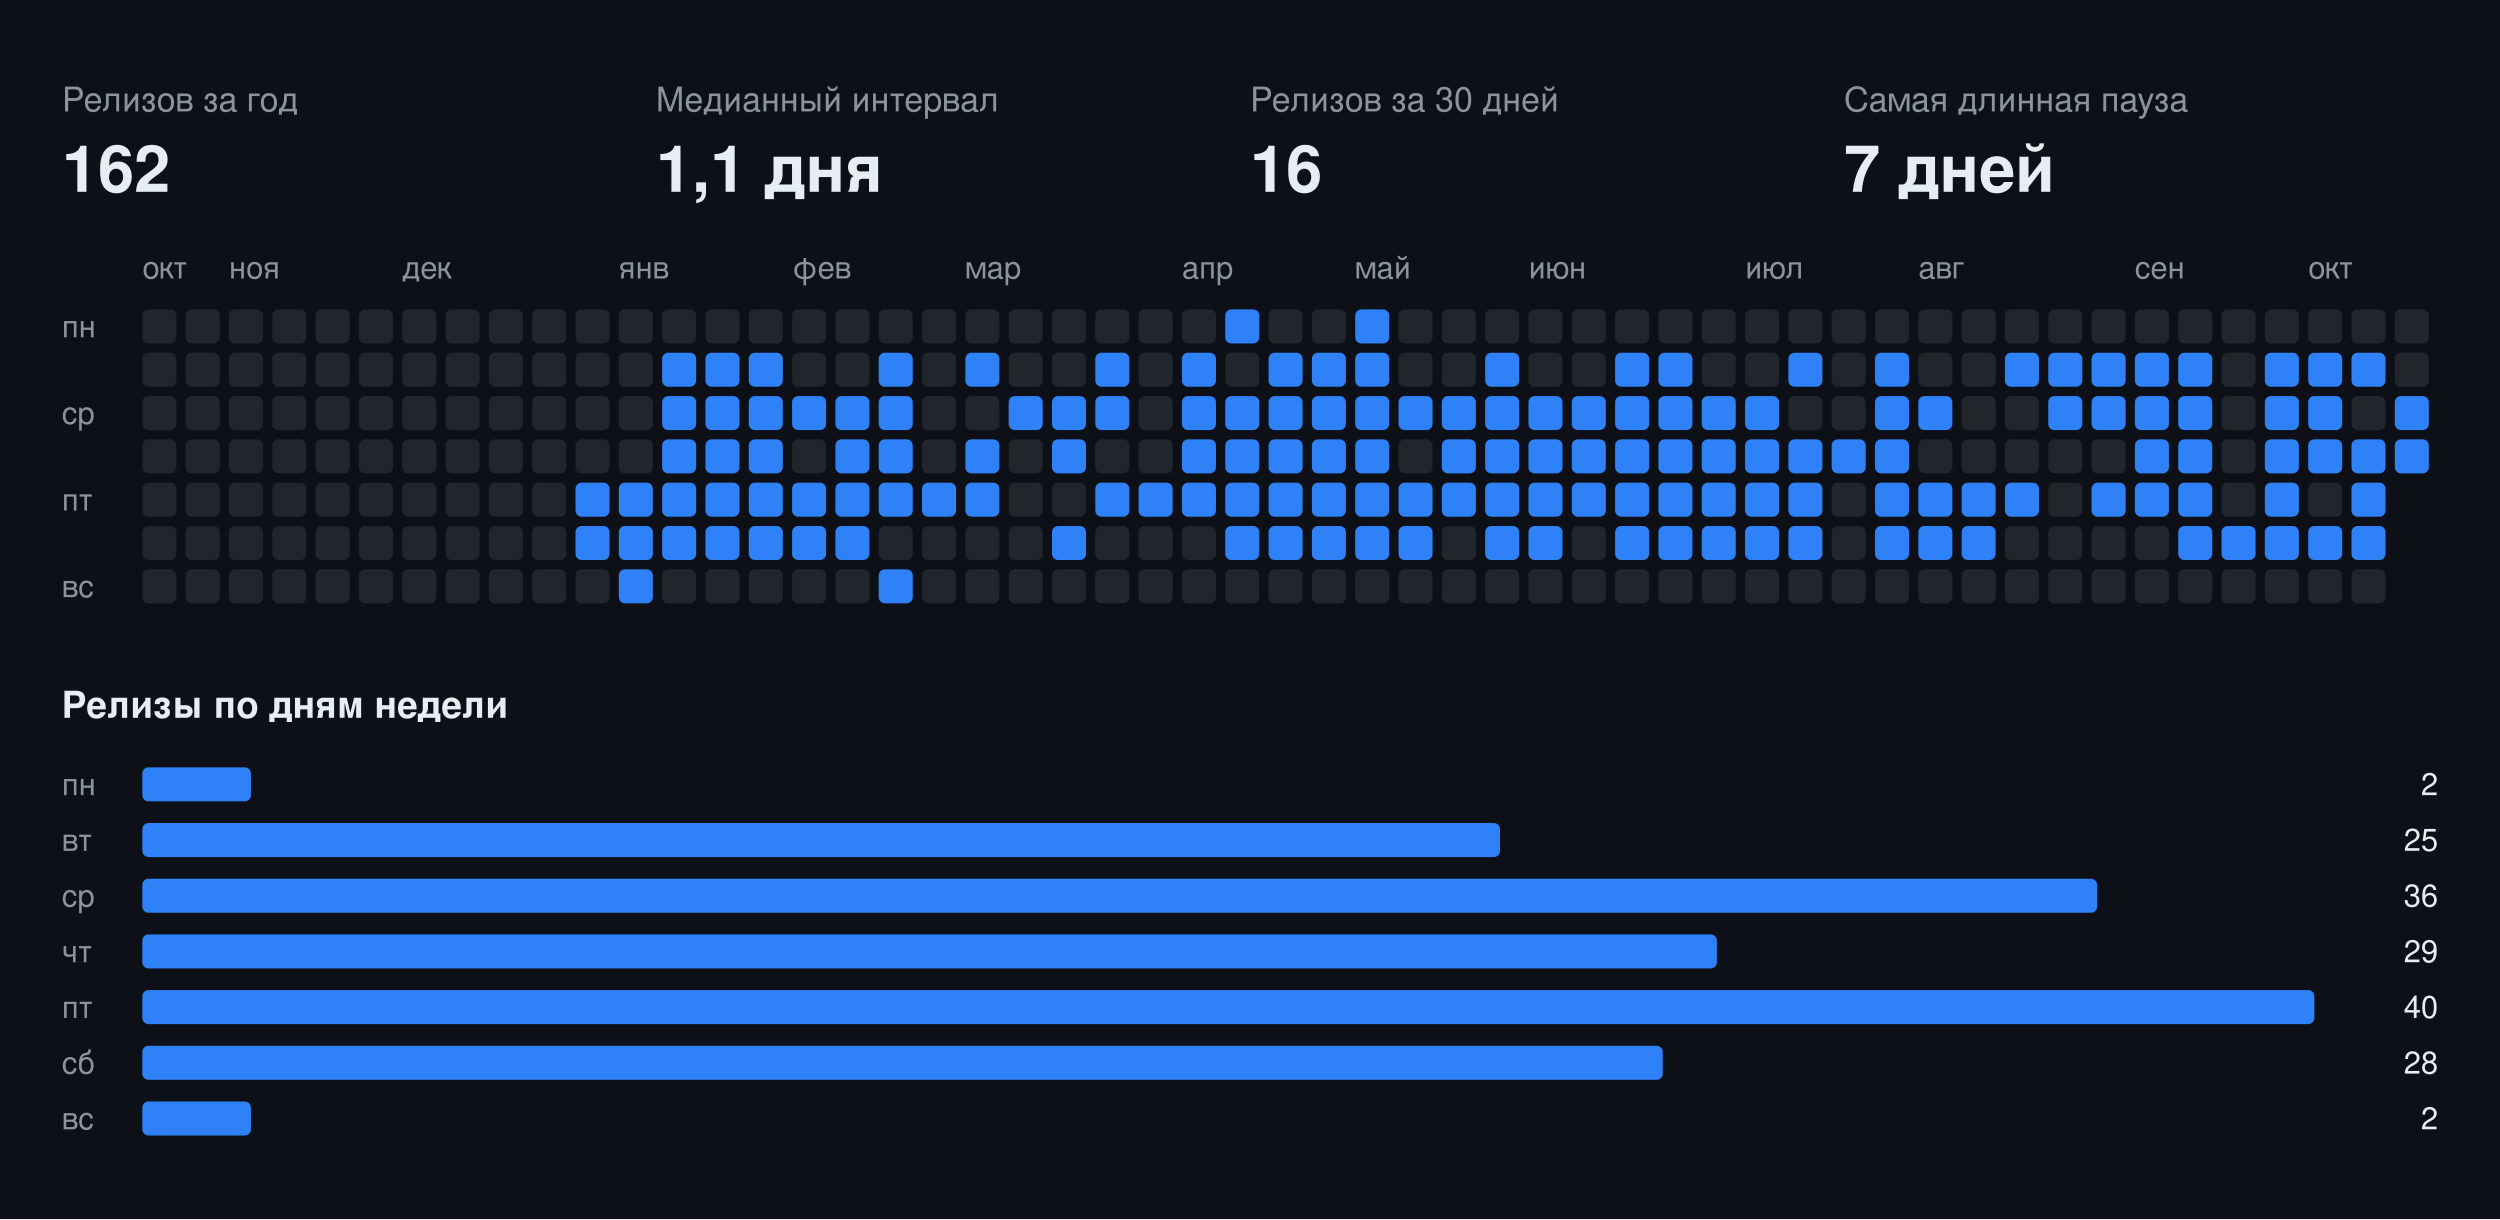
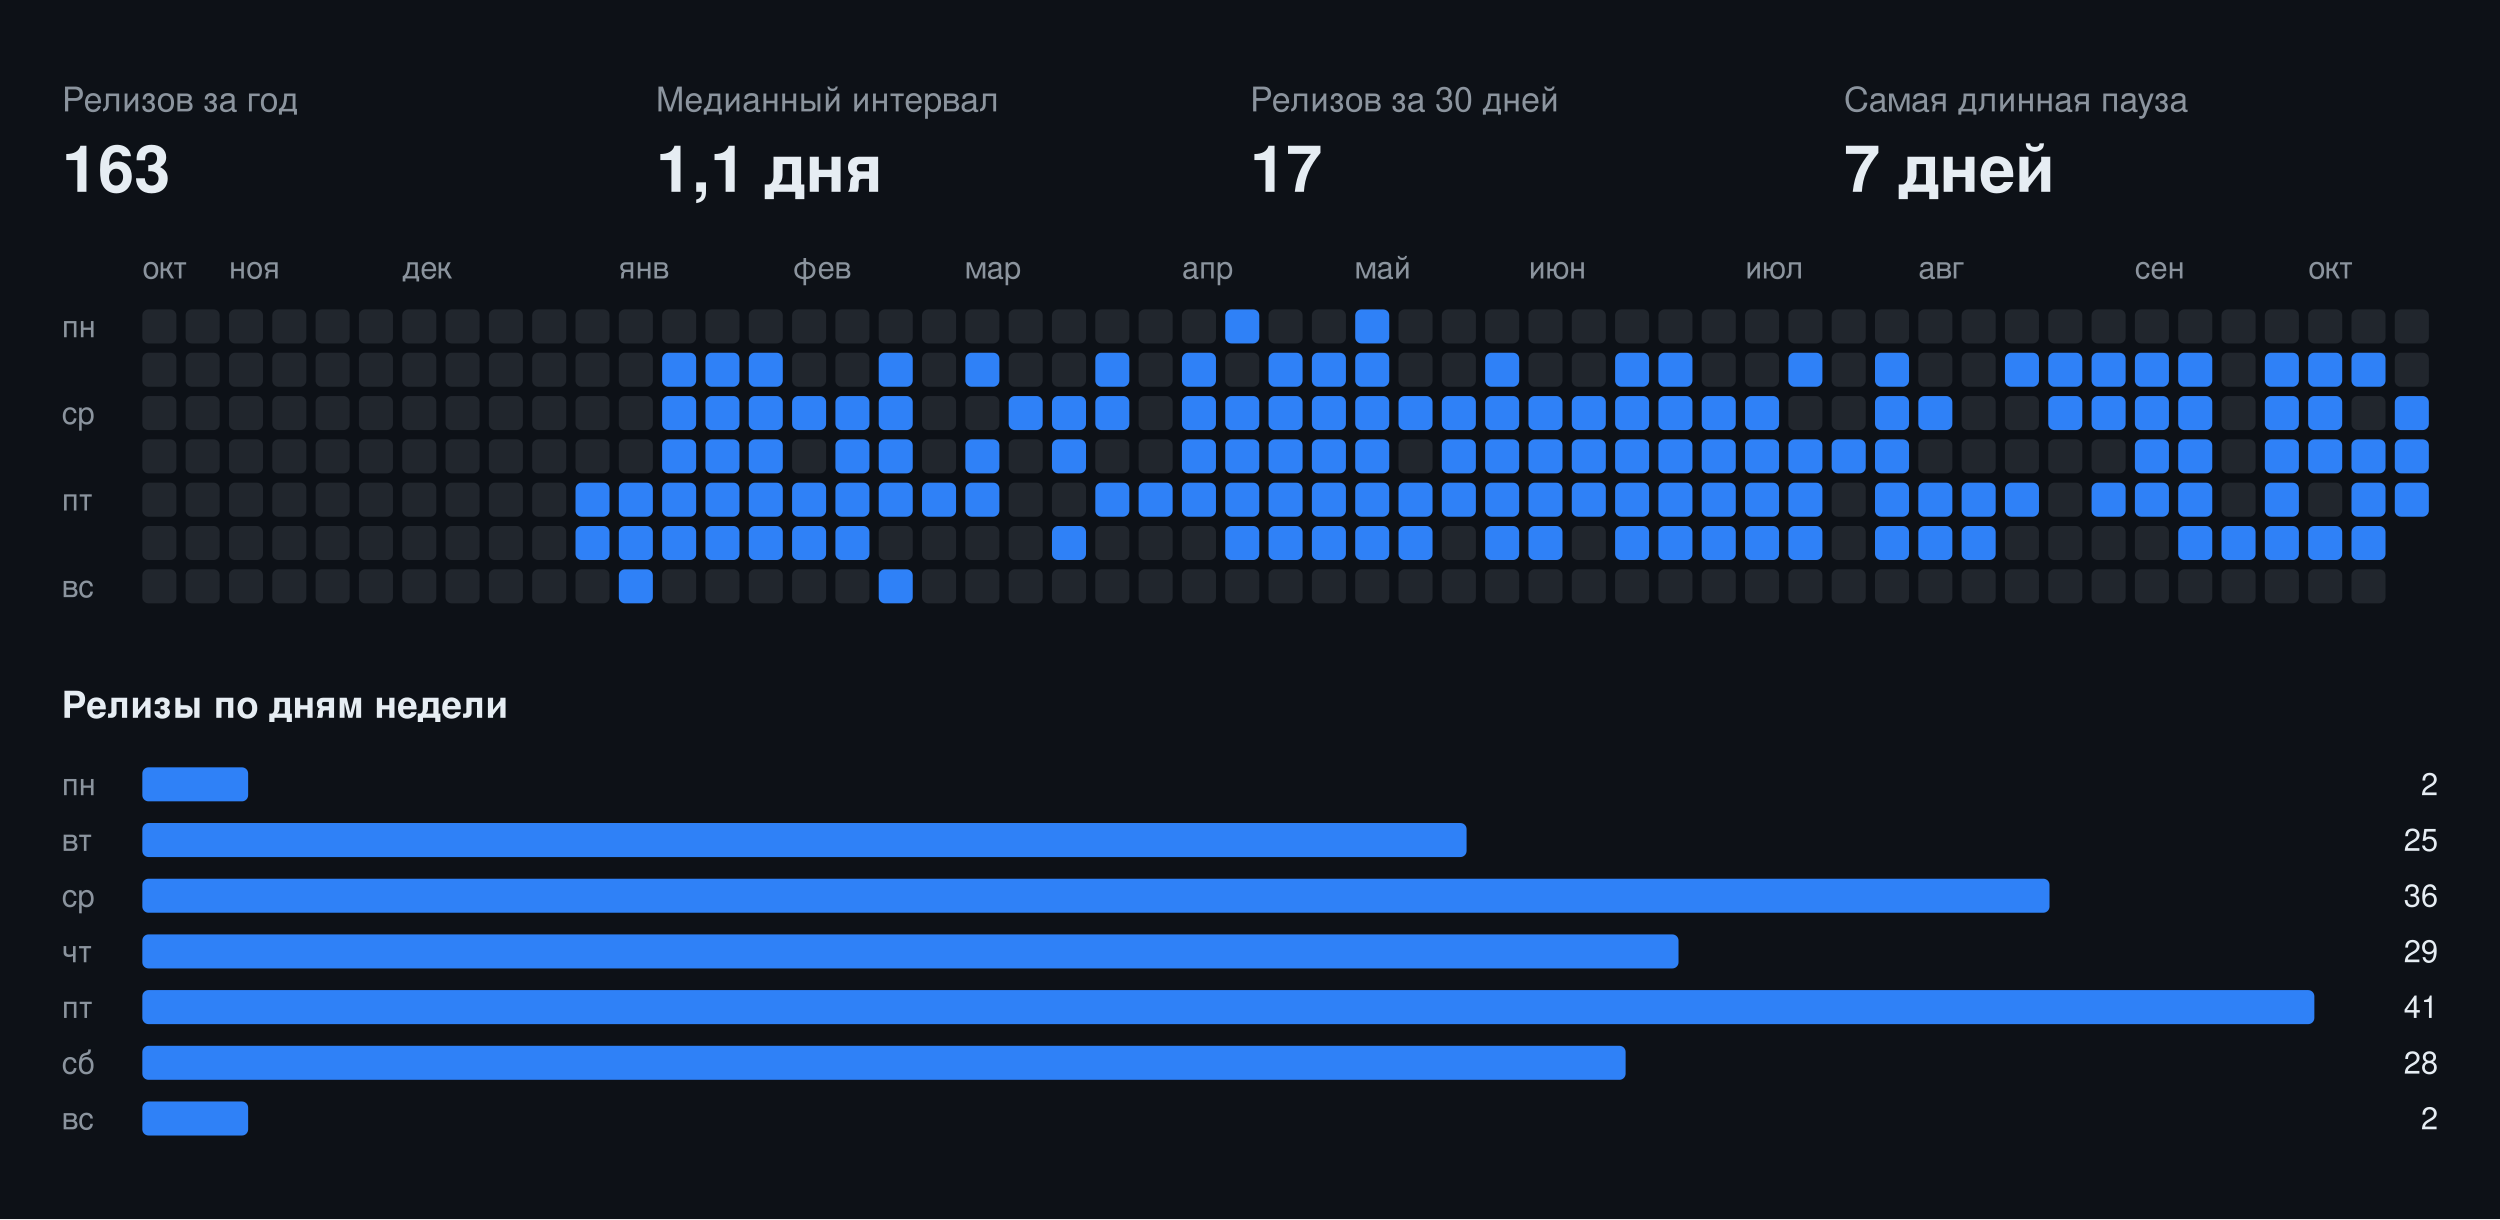
<svg xmlns="http://www.w3.org/2000/svg" width="808" height="394" viewBox="0 0 808 394" font-family="-apple-system,BlinkMacSystemFont,Segoe UI,Helvetica,Arial,sans-serif">
  <rect class="bg" width="808" height="394" fill="#0d1117" />
  <text x="20" y="36" fill="#8b949e" font-size="11">Релизов за год</text>
-   <text x="20" y="62" fill="#e6edf3" font-size="21" font-weight="700">162</text>
+   <text x="20" y="62" fill="#e6edf3" font-size="21" font-weight="700">163</text>
  <text x="212" y="36" fill="#8b949e" font-size="11">Медианный интервал</text>
  <text x="212" y="62" fill="#e6edf3" font-size="21" font-weight="700">1,1 дня</text>
  <text x="404" y="36" fill="#8b949e" font-size="11">Релизов за 30 дней</text>
-   <text x="404" y="62" fill="#e6edf3" font-size="21" font-weight="700">16</text>
+   <text x="404" y="62" fill="#e6edf3" font-size="21" font-weight="700">17</text>
  <text x="596" y="36" fill="#8b949e" font-size="11">Самая длинная пауза</text>
  <text x="596" y="62" fill="#e6edf3" font-size="21" font-weight="700">7 дней</text>
  <text x="46" y="90" fill="#8b949e" font-size="10">окт</text>
  <text x="74" y="90" fill="#8b949e" font-size="10">ноя</text>
  <text x="130" y="90" fill="#8b949e" font-size="10">дек</text>
  <text x="200" y="90" fill="#8b949e" font-size="10">янв</text>
  <text x="256" y="90" fill="#8b949e" font-size="10">фев</text>
  <text x="312" y="90" fill="#8b949e" font-size="10">мар</text>
  <text x="382" y="90" fill="#8b949e" font-size="10">апр</text>
  <text x="438" y="90" fill="#8b949e" font-size="10">май</text>
  <text x="494" y="90" fill="#8b949e" font-size="10">июн</text>
  <text x="564" y="90" fill="#8b949e" font-size="10">июл</text>
  <text x="620" y="90" fill="#8b949e" font-size="10">авг</text>
  <text x="690" y="90" fill="#8b949e" font-size="10">сен</text>
  <text x="746" y="90" fill="#8b949e" font-size="10">окт</text>
  <text x="20" y="109" fill="#8b949e" font-size="10">пн</text>
  <text x="20" y="137" fill="#8b949e" font-size="10">ср</text>
  <text x="20" y="165" fill="#8b949e" font-size="10">пт</text>
  <text x="20" y="193" fill="#8b949e" font-size="10">вс</text>
  <rect class="off" x="46" y="100" width="11" height="11" rx="2" fill="#21262d" />
  <rect class="off" x="46" y="114" width="11" height="11" rx="2" fill="#21262d" />
  <rect class="off" x="46" y="128" width="11" height="11" rx="2" fill="#21262d" />
  <rect class="off" x="46" y="142" width="11" height="11" rx="2" fill="#21262d" />
  <rect class="off" x="46" y="156" width="11" height="11" rx="2" fill="#21262d" />
  <rect class="off" x="46" y="170" width="11" height="11" rx="2" fill="#21262d" />
  <rect class="off" x="46" y="184" width="11" height="11" rx="2" fill="#21262d" />
  <rect class="off" x="60" y="100" width="11" height="11" rx="2" fill="#21262d" />
  <rect class="off" x="60" y="114" width="11" height="11" rx="2" fill="#21262d" />
  <rect class="off" x="60" y="128" width="11" height="11" rx="2" fill="#21262d" />
  <rect class="off" x="60" y="142" width="11" height="11" rx="2" fill="#21262d" />
  <rect class="off" x="60" y="156" width="11" height="11" rx="2" fill="#21262d" />
  <rect class="off" x="60" y="170" width="11" height="11" rx="2" fill="#21262d" />
  <rect class="off" x="60" y="184" width="11" height="11" rx="2" fill="#21262d" />
  <rect class="off" x="74" y="100" width="11" height="11" rx="2" fill="#21262d" />
  <rect class="off" x="74" y="114" width="11" height="11" rx="2" fill="#21262d" />
  <rect class="off" x="74" y="128" width="11" height="11" rx="2" fill="#21262d" />
  <rect class="off" x="74" y="142" width="11" height="11" rx="2" fill="#21262d" />
  <rect class="off" x="74" y="156" width="11" height="11" rx="2" fill="#21262d" />
  <rect class="off" x="74" y="170" width="11" height="11" rx="2" fill="#21262d" />
  <rect class="off" x="74" y="184" width="11" height="11" rx="2" fill="#21262d" />
  <rect class="off" x="88" y="100" width="11" height="11" rx="2" fill="#21262d" />
  <rect class="off" x="88" y="114" width="11" height="11" rx="2" fill="#21262d" />
  <rect class="off" x="88" y="128" width="11" height="11" rx="2" fill="#21262d" />
  <rect class="off" x="88" y="142" width="11" height="11" rx="2" fill="#21262d" />
  <rect class="off" x="88" y="156" width="11" height="11" rx="2" fill="#21262d" />
  <rect class="off" x="88" y="170" width="11" height="11" rx="2" fill="#21262d" />
  <rect class="off" x="88" y="184" width="11" height="11" rx="2" fill="#21262d" />
  <rect class="off" x="102" y="100" width="11" height="11" rx="2" fill="#21262d" />
  <rect class="off" x="102" y="114" width="11" height="11" rx="2" fill="#21262d" />
  <rect class="off" x="102" y="128" width="11" height="11" rx="2" fill="#21262d" />
  <rect class="off" x="102" y="142" width="11" height="11" rx="2" fill="#21262d" />
  <rect class="off" x="102" y="156" width="11" height="11" rx="2" fill="#21262d" />
  <rect class="off" x="102" y="170" width="11" height="11" rx="2" fill="#21262d" />
  <rect class="off" x="102" y="184" width="11" height="11" rx="2" fill="#21262d" />
  <rect class="off" x="116" y="100" width="11" height="11" rx="2" fill="#21262d" />
  <rect class="off" x="116" y="114" width="11" height="11" rx="2" fill="#21262d" />
  <rect class="off" x="116" y="128" width="11" height="11" rx="2" fill="#21262d" />
  <rect class="off" x="116" y="142" width="11" height="11" rx="2" fill="#21262d" />
  <rect class="off" x="116" y="156" width="11" height="11" rx="2" fill="#21262d" />
  <rect class="off" x="116" y="170" width="11" height="11" rx="2" fill="#21262d" />
  <rect class="off" x="116" y="184" width="11" height="11" rx="2" fill="#21262d" />
  <rect class="off" x="130" y="100" width="11" height="11" rx="2" fill="#21262d" />
  <rect class="off" x="130" y="114" width="11" height="11" rx="2" fill="#21262d" />
  <rect class="off" x="130" y="128" width="11" height="11" rx="2" fill="#21262d" />
  <rect class="off" x="130" y="142" width="11" height="11" rx="2" fill="#21262d" />
  <rect class="off" x="130" y="156" width="11" height="11" rx="2" fill="#21262d" />
  <rect class="off" x="130" y="170" width="11" height="11" rx="2" fill="#21262d" />
  <rect class="off" x="130" y="184" width="11" height="11" rx="2" fill="#21262d" />
  <rect class="off" x="144" y="100" width="11" height="11" rx="2" fill="#21262d" />
  <rect class="off" x="144" y="114" width="11" height="11" rx="2" fill="#21262d" />
  <rect class="off" x="144" y="128" width="11" height="11" rx="2" fill="#21262d" />
  <rect class="off" x="144" y="142" width="11" height="11" rx="2" fill="#21262d" />
  <rect class="off" x="144" y="156" width="11" height="11" rx="2" fill="#21262d" />
  <rect class="off" x="144" y="170" width="11" height="11" rx="2" fill="#21262d" />
  <rect class="off" x="144" y="184" width="11" height="11" rx="2" fill="#21262d" />
  <rect class="off" x="158" y="100" width="11" height="11" rx="2" fill="#21262d" />
  <rect class="off" x="158" y="114" width="11" height="11" rx="2" fill="#21262d" />
  <rect class="off" x="158" y="128" width="11" height="11" rx="2" fill="#21262d" />
  <rect class="off" x="158" y="142" width="11" height="11" rx="2" fill="#21262d" />
  <rect class="off" x="158" y="156" width="11" height="11" rx="2" fill="#21262d" />
  <rect class="off" x="158" y="170" width="11" height="11" rx="2" fill="#21262d" />
  <rect class="off" x="158" y="184" width="11" height="11" rx="2" fill="#21262d" />
  <rect class="off" x="172" y="100" width="11" height="11" rx="2" fill="#21262d" />
  <rect class="off" x="172" y="114" width="11" height="11" rx="2" fill="#21262d" />
  <rect class="off" x="172" y="128" width="11" height="11" rx="2" fill="#21262d" />
  <rect class="off" x="172" y="142" width="11" height="11" rx="2" fill="#21262d" />
  <rect class="off" x="172" y="156" width="11" height="11" rx="2" fill="#21262d" />
  <rect class="off" x="172" y="170" width="11" height="11" rx="2" fill="#21262d" />
  <rect class="off" x="172" y="184" width="11" height="11" rx="2" fill="#21262d" />
  <rect class="off" x="186" y="100" width="11" height="11" rx="2" fill="#21262d" />
  <rect class="off" x="186" y="114" width="11" height="11" rx="2" fill="#21262d" />
  <rect class="off" x="186" y="128" width="11" height="11" rx="2" fill="#21262d" />
  <rect class="off" x="186" y="142" width="11" height="11" rx="2" fill="#21262d" />
  <rect class="on" x="186" y="156" width="11" height="11" rx="2" fill="#2f81f7" />
  <rect class="on" x="186" y="170" width="11" height="11" rx="2" fill="#2f81f7" />
  <rect class="off" x="186" y="184" width="11" height="11" rx="2" fill="#21262d" />
  <rect class="off" x="200" y="100" width="11" height="11" rx="2" fill="#21262d" />
  <rect class="off" x="200" y="114" width="11" height="11" rx="2" fill="#21262d" />
  <rect class="off" x="200" y="128" width="11" height="11" rx="2" fill="#21262d" />
  <rect class="off" x="200" y="142" width="11" height="11" rx="2" fill="#21262d" />
  <rect class="on" x="200" y="156" width="11" height="11" rx="2" fill="#2f81f7" />
  <rect class="on" x="200" y="170" width="11" height="11" rx="2" fill="#2f81f7" />
  <rect class="on" x="200" y="184" width="11" height="11" rx="2" fill="#2f81f7" />
  <rect class="off" x="214" y="100" width="11" height="11" rx="2" fill="#21262d" />
  <rect class="on" x="214" y="114" width="11" height="11" rx="2" fill="#2f81f7" />
  <rect class="on" x="214" y="128" width="11" height="11" rx="2" fill="#2f81f7" />
  <rect class="on" x="214" y="142" width="11" height="11" rx="2" fill="#2f81f7" />
  <rect class="on" x="214" y="156" width="11" height="11" rx="2" fill="#2f81f7" />
  <rect class="on" x="214" y="170" width="11" height="11" rx="2" fill="#2f81f7" />
  <rect class="off" x="214" y="184" width="11" height="11" rx="2" fill="#21262d" />
  <rect class="off" x="228" y="100" width="11" height="11" rx="2" fill="#21262d" />
  <rect class="on" x="228" y="114" width="11" height="11" rx="2" fill="#2f81f7" />
  <rect class="on" x="228" y="128" width="11" height="11" rx="2" fill="#2f81f7" />
  <rect class="on" x="228" y="142" width="11" height="11" rx="2" fill="#2f81f7" />
  <rect class="on" x="228" y="156" width="11" height="11" rx="2" fill="#2f81f7" />
  <rect class="on" x="228" y="170" width="11" height="11" rx="2" fill="#2f81f7" />
  <rect class="off" x="228" y="184" width="11" height="11" rx="2" fill="#21262d" />
  <rect class="off" x="242" y="100" width="11" height="11" rx="2" fill="#21262d" />
  <rect class="on" x="242" y="114" width="11" height="11" rx="2" fill="#2f81f7" />
  <rect class="on" x="242" y="128" width="11" height="11" rx="2" fill="#2f81f7" />
  <rect class="on" x="242" y="142" width="11" height="11" rx="2" fill="#2f81f7" />
  <rect class="on" x="242" y="156" width="11" height="11" rx="2" fill="#2f81f7" />
  <rect class="on" x="242" y="170" width="11" height="11" rx="2" fill="#2f81f7" />
  <rect class="off" x="242" y="184" width="11" height="11" rx="2" fill="#21262d" />
  <rect class="off" x="256" y="100" width="11" height="11" rx="2" fill="#21262d" />
  <rect class="off" x="256" y="114" width="11" height="11" rx="2" fill="#21262d" />
  <rect class="on" x="256" y="128" width="11" height="11" rx="2" fill="#2f81f7" />
  <rect class="off" x="256" y="142" width="11" height="11" rx="2" fill="#21262d" />
  <rect class="on" x="256" y="156" width="11" height="11" rx="2" fill="#2f81f7" />
  <rect class="on" x="256" y="170" width="11" height="11" rx="2" fill="#2f81f7" />
  <rect class="off" x="256" y="184" width="11" height="11" rx="2" fill="#21262d" />
  <rect class="off" x="270" y="100" width="11" height="11" rx="2" fill="#21262d" />
  <rect class="off" x="270" y="114" width="11" height="11" rx="2" fill="#21262d" />
  <rect class="on" x="270" y="128" width="11" height="11" rx="2" fill="#2f81f7" />
  <rect class="on" x="270" y="142" width="11" height="11" rx="2" fill="#2f81f7" />
  <rect class="on" x="270" y="156" width="11" height="11" rx="2" fill="#2f81f7" />
  <rect class="on" x="270" y="170" width="11" height="11" rx="2" fill="#2f81f7" />
  <rect class="off" x="270" y="184" width="11" height="11" rx="2" fill="#21262d" />
  <rect class="off" x="284" y="100" width="11" height="11" rx="2" fill="#21262d" />
  <rect class="on" x="284" y="114" width="11" height="11" rx="2" fill="#2f81f7" />
  <rect class="on" x="284" y="128" width="11" height="11" rx="2" fill="#2f81f7" />
  <rect class="on" x="284" y="142" width="11" height="11" rx="2" fill="#2f81f7" />
  <rect class="on" x="284" y="156" width="11" height="11" rx="2" fill="#2f81f7" />
  <rect class="off" x="284" y="170" width="11" height="11" rx="2" fill="#21262d" />
  <rect class="on" x="284" y="184" width="11" height="11" rx="2" fill="#2f81f7" />
  <rect class="off" x="298" y="100" width="11" height="11" rx="2" fill="#21262d" />
  <rect class="off" x="298" y="114" width="11" height="11" rx="2" fill="#21262d" />
  <rect class="off" x="298" y="128" width="11" height="11" rx="2" fill="#21262d" />
  <rect class="off" x="298" y="142" width="11" height="11" rx="2" fill="#21262d" />
  <rect class="on" x="298" y="156" width="11" height="11" rx="2" fill="#2f81f7" />
  <rect class="off" x="298" y="170" width="11" height="11" rx="2" fill="#21262d" />
  <rect class="off" x="298" y="184" width="11" height="11" rx="2" fill="#21262d" />
  <rect class="off" x="312" y="100" width="11" height="11" rx="2" fill="#21262d" />
  <rect class="on" x="312" y="114" width="11" height="11" rx="2" fill="#2f81f7" />
  <rect class="off" x="312" y="128" width="11" height="11" rx="2" fill="#21262d" />
  <rect class="on" x="312" y="142" width="11" height="11" rx="2" fill="#2f81f7" />
  <rect class="on" x="312" y="156" width="11" height="11" rx="2" fill="#2f81f7" />
  <rect class="off" x="312" y="170" width="11" height="11" rx="2" fill="#21262d" />
  <rect class="off" x="312" y="184" width="11" height="11" rx="2" fill="#21262d" />
  <rect class="off" x="326" y="100" width="11" height="11" rx="2" fill="#21262d" />
  <rect class="off" x="326" y="114" width="11" height="11" rx="2" fill="#21262d" />
  <rect class="on" x="326" y="128" width="11" height="11" rx="2" fill="#2f81f7" />
  <rect class="off" x="326" y="142" width="11" height="11" rx="2" fill="#21262d" />
  <rect class="off" x="326" y="156" width="11" height="11" rx="2" fill="#21262d" />
  <rect class="off" x="326" y="170" width="11" height="11" rx="2" fill="#21262d" />
  <rect class="off" x="326" y="184" width="11" height="11" rx="2" fill="#21262d" />
  <rect class="off" x="340" y="100" width="11" height="11" rx="2" fill="#21262d" />
  <rect class="off" x="340" y="114" width="11" height="11" rx="2" fill="#21262d" />
  <rect class="on" x="340" y="128" width="11" height="11" rx="2" fill="#2f81f7" />
  <rect class="on" x="340" y="142" width="11" height="11" rx="2" fill="#2f81f7" />
  <rect class="off" x="340" y="156" width="11" height="11" rx="2" fill="#21262d" />
  <rect class="on" x="340" y="170" width="11" height="11" rx="2" fill="#2f81f7" />
  <rect class="off" x="340" y="184" width="11" height="11" rx="2" fill="#21262d" />
  <rect class="off" x="354" y="100" width="11" height="11" rx="2" fill="#21262d" />
  <rect class="on" x="354" y="114" width="11" height="11" rx="2" fill="#2f81f7" />
  <rect class="on" x="354" y="128" width="11" height="11" rx="2" fill="#2f81f7" />
  <rect class="off" x="354" y="142" width="11" height="11" rx="2" fill="#21262d" />
  <rect class="on" x="354" y="156" width="11" height="11" rx="2" fill="#2f81f7" />
  <rect class="off" x="354" y="170" width="11" height="11" rx="2" fill="#21262d" />
  <rect class="off" x="354" y="184" width="11" height="11" rx="2" fill="#21262d" />
  <rect class="off" x="368" y="100" width="11" height="11" rx="2" fill="#21262d" />
  <rect class="off" x="368" y="114" width="11" height="11" rx="2" fill="#21262d" />
  <rect class="off" x="368" y="128" width="11" height="11" rx="2" fill="#21262d" />
  <rect class="off" x="368" y="142" width="11" height="11" rx="2" fill="#21262d" />
  <rect class="on" x="368" y="156" width="11" height="11" rx="2" fill="#2f81f7" />
  <rect class="off" x="368" y="170" width="11" height="11" rx="2" fill="#21262d" />
  <rect class="off" x="368" y="184" width="11" height="11" rx="2" fill="#21262d" />
  <rect class="off" x="382" y="100" width="11" height="11" rx="2" fill="#21262d" />
  <rect class="on" x="382" y="114" width="11" height="11" rx="2" fill="#2f81f7" />
  <rect class="on" x="382" y="128" width="11" height="11" rx="2" fill="#2f81f7" />
  <rect class="on" x="382" y="142" width="11" height="11" rx="2" fill="#2f81f7" />
  <rect class="on" x="382" y="156" width="11" height="11" rx="2" fill="#2f81f7" />
  <rect class="off" x="382" y="170" width="11" height="11" rx="2" fill="#21262d" />
  <rect class="off" x="382" y="184" width="11" height="11" rx="2" fill="#21262d" />
  <rect class="on" x="396" y="100" width="11" height="11" rx="2" fill="#2f81f7" />
  <rect class="off" x="396" y="114" width="11" height="11" rx="2" fill="#21262d" />
  <rect class="on" x="396" y="128" width="11" height="11" rx="2" fill="#2f81f7" />
  <rect class="on" x="396" y="142" width="11" height="11" rx="2" fill="#2f81f7" />
  <rect class="on" x="396" y="156" width="11" height="11" rx="2" fill="#2f81f7" />
  <rect class="on" x="396" y="170" width="11" height="11" rx="2" fill="#2f81f7" />
  <rect class="off" x="396" y="184" width="11" height="11" rx="2" fill="#21262d" />
  <rect class="off" x="410" y="100" width="11" height="11" rx="2" fill="#21262d" />
  <rect class="on" x="410" y="114" width="11" height="11" rx="2" fill="#2f81f7" />
  <rect class="on" x="410" y="128" width="11" height="11" rx="2" fill="#2f81f7" />
  <rect class="on" x="410" y="142" width="11" height="11" rx="2" fill="#2f81f7" />
  <rect class="on" x="410" y="156" width="11" height="11" rx="2" fill="#2f81f7" />
  <rect class="on" x="410" y="170" width="11" height="11" rx="2" fill="#2f81f7" />
  <rect class="off" x="410" y="184" width="11" height="11" rx="2" fill="#21262d" />
  <rect class="off" x="424" y="100" width="11" height="11" rx="2" fill="#21262d" />
  <rect class="on" x="424" y="114" width="11" height="11" rx="2" fill="#2f81f7" />
  <rect class="on" x="424" y="128" width="11" height="11" rx="2" fill="#2f81f7" />
  <rect class="on" x="424" y="142" width="11" height="11" rx="2" fill="#2f81f7" />
  <rect class="on" x="424" y="156" width="11" height="11" rx="2" fill="#2f81f7" />
  <rect class="on" x="424" y="170" width="11" height="11" rx="2" fill="#2f81f7" />
  <rect class="off" x="424" y="184" width="11" height="11" rx="2" fill="#21262d" />
  <rect class="on" x="438" y="100" width="11" height="11" rx="2" fill="#2f81f7" />
  <rect class="on" x="438" y="114" width="11" height="11" rx="2" fill="#2f81f7" />
  <rect class="on" x="438" y="128" width="11" height="11" rx="2" fill="#2f81f7" />
  <rect class="on" x="438" y="142" width="11" height="11" rx="2" fill="#2f81f7" />
  <rect class="on" x="438" y="156" width="11" height="11" rx="2" fill="#2f81f7" />
  <rect class="on" x="438" y="170" width="11" height="11" rx="2" fill="#2f81f7" />
  <rect class="off" x="438" y="184" width="11" height="11" rx="2" fill="#21262d" />
  <rect class="off" x="452" y="100" width="11" height="11" rx="2" fill="#21262d" />
  <rect class="off" x="452" y="114" width="11" height="11" rx="2" fill="#21262d" />
  <rect class="on" x="452" y="128" width="11" height="11" rx="2" fill="#2f81f7" />
  <rect class="off" x="452" y="142" width="11" height="11" rx="2" fill="#21262d" />
  <rect class="on" x="452" y="156" width="11" height="11" rx="2" fill="#2f81f7" />
  <rect class="on" x="452" y="170" width="11" height="11" rx="2" fill="#2f81f7" />
  <rect class="off" x="452" y="184" width="11" height="11" rx="2" fill="#21262d" />
  <rect class="off" x="466" y="100" width="11" height="11" rx="2" fill="#21262d" />
  <rect class="off" x="466" y="114" width="11" height="11" rx="2" fill="#21262d" />
  <rect class="on" x="466" y="128" width="11" height="11" rx="2" fill="#2f81f7" />
  <rect class="on" x="466" y="142" width="11" height="11" rx="2" fill="#2f81f7" />
  <rect class="on" x="466" y="156" width="11" height="11" rx="2" fill="#2f81f7" />
  <rect class="off" x="466" y="170" width="11" height="11" rx="2" fill="#21262d" />
  <rect class="off" x="466" y="184" width="11" height="11" rx="2" fill="#21262d" />
  <rect class="off" x="480" y="100" width="11" height="11" rx="2" fill="#21262d" />
  <rect class="on" x="480" y="114" width="11" height="11" rx="2" fill="#2f81f7" />
  <rect class="on" x="480" y="128" width="11" height="11" rx="2" fill="#2f81f7" />
  <rect class="on" x="480" y="142" width="11" height="11" rx="2" fill="#2f81f7" />
  <rect class="on" x="480" y="156" width="11" height="11" rx="2" fill="#2f81f7" />
  <rect class="on" x="480" y="170" width="11" height="11" rx="2" fill="#2f81f7" />
  <rect class="off" x="480" y="184" width="11" height="11" rx="2" fill="#21262d" />
  <rect class="off" x="494" y="100" width="11" height="11" rx="2" fill="#21262d" />
  <rect class="off" x="494" y="114" width="11" height="11" rx="2" fill="#21262d" />
  <rect class="on" x="494" y="128" width="11" height="11" rx="2" fill="#2f81f7" />
  <rect class="on" x="494" y="142" width="11" height="11" rx="2" fill="#2f81f7" />
  <rect class="on" x="494" y="156" width="11" height="11" rx="2" fill="#2f81f7" />
  <rect class="on" x="494" y="170" width="11" height="11" rx="2" fill="#2f81f7" />
  <rect class="off" x="494" y="184" width="11" height="11" rx="2" fill="#21262d" />
  <rect class="off" x="508" y="100" width="11" height="11" rx="2" fill="#21262d" />
  <rect class="off" x="508" y="114" width="11" height="11" rx="2" fill="#21262d" />
  <rect class="on" x="508" y="128" width="11" height="11" rx="2" fill="#2f81f7" />
  <rect class="on" x="508" y="142" width="11" height="11" rx="2" fill="#2f81f7" />
  <rect class="on" x="508" y="156" width="11" height="11" rx="2" fill="#2f81f7" />
  <rect class="off" x="508" y="170" width="11" height="11" rx="2" fill="#21262d" />
  <rect class="off" x="508" y="184" width="11" height="11" rx="2" fill="#21262d" />
  <rect class="off" x="522" y="100" width="11" height="11" rx="2" fill="#21262d" />
  <rect class="on" x="522" y="114" width="11" height="11" rx="2" fill="#2f81f7" />
  <rect class="on" x="522" y="128" width="11" height="11" rx="2" fill="#2f81f7" />
  <rect class="on" x="522" y="142" width="11" height="11" rx="2" fill="#2f81f7" />
  <rect class="on" x="522" y="156" width="11" height="11" rx="2" fill="#2f81f7" />
  <rect class="on" x="522" y="170" width="11" height="11" rx="2" fill="#2f81f7" />
  <rect class="off" x="522" y="184" width="11" height="11" rx="2" fill="#21262d" />
  <rect class="off" x="536" y="100" width="11" height="11" rx="2" fill="#21262d" />
  <rect class="on" x="536" y="114" width="11" height="11" rx="2" fill="#2f81f7" />
  <rect class="on" x="536" y="128" width="11" height="11" rx="2" fill="#2f81f7" />
  <rect class="on" x="536" y="142" width="11" height="11" rx="2" fill="#2f81f7" />
  <rect class="on" x="536" y="156" width="11" height="11" rx="2" fill="#2f81f7" />
  <rect class="on" x="536" y="170" width="11" height="11" rx="2" fill="#2f81f7" />
  <rect class="off" x="536" y="184" width="11" height="11" rx="2" fill="#21262d" />
  <rect class="off" x="550" y="100" width="11" height="11" rx="2" fill="#21262d" />
  <rect class="off" x="550" y="114" width="11" height="11" rx="2" fill="#21262d" />
  <rect class="on" x="550" y="128" width="11" height="11" rx="2" fill="#2f81f7" />
  <rect class="on" x="550" y="142" width="11" height="11" rx="2" fill="#2f81f7" />
  <rect class="on" x="550" y="156" width="11" height="11" rx="2" fill="#2f81f7" />
  <rect class="on" x="550" y="170" width="11" height="11" rx="2" fill="#2f81f7" />
  <rect class="off" x="550" y="184" width="11" height="11" rx="2" fill="#21262d" />
  <rect class="off" x="564" y="100" width="11" height="11" rx="2" fill="#21262d" />
  <rect class="off" x="564" y="114" width="11" height="11" rx="2" fill="#21262d" />
  <rect class="on" x="564" y="128" width="11" height="11" rx="2" fill="#2f81f7" />
  <rect class="on" x="564" y="142" width="11" height="11" rx="2" fill="#2f81f7" />
  <rect class="on" x="564" y="156" width="11" height="11" rx="2" fill="#2f81f7" />
  <rect class="on" x="564" y="170" width="11" height="11" rx="2" fill="#2f81f7" />
  <rect class="off" x="564" y="184" width="11" height="11" rx="2" fill="#21262d" />
  <rect class="off" x="578" y="100" width="11" height="11" rx="2" fill="#21262d" />
  <rect class="on" x="578" y="114" width="11" height="11" rx="2" fill="#2f81f7" />
  <rect class="off" x="578" y="128" width="11" height="11" rx="2" fill="#21262d" />
  <rect class="on" x="578" y="142" width="11" height="11" rx="2" fill="#2f81f7" />
  <rect class="on" x="578" y="156" width="11" height="11" rx="2" fill="#2f81f7" />
  <rect class="on" x="578" y="170" width="11" height="11" rx="2" fill="#2f81f7" />
  <rect class="off" x="578" y="184" width="11" height="11" rx="2" fill="#21262d" />
  <rect class="off" x="592" y="100" width="11" height="11" rx="2" fill="#21262d" />
  <rect class="off" x="592" y="114" width="11" height="11" rx="2" fill="#21262d" />
  <rect class="off" x="592" y="128" width="11" height="11" rx="2" fill="#21262d" />
  <rect class="on" x="592" y="142" width="11" height="11" rx="2" fill="#2f81f7" />
  <rect class="off" x="592" y="156" width="11" height="11" rx="2" fill="#21262d" />
  <rect class="off" x="592" y="170" width="11" height="11" rx="2" fill="#21262d" />
  <rect class="off" x="592" y="184" width="11" height="11" rx="2" fill="#21262d" />
  <rect class="off" x="606" y="100" width="11" height="11" rx="2" fill="#21262d" />
  <rect class="on" x="606" y="114" width="11" height="11" rx="2" fill="#2f81f7" />
  <rect class="on" x="606" y="128" width="11" height="11" rx="2" fill="#2f81f7" />
  <rect class="on" x="606" y="142" width="11" height="11" rx="2" fill="#2f81f7" />
  <rect class="on" x="606" y="156" width="11" height="11" rx="2" fill="#2f81f7" />
  <rect class="on" x="606" y="170" width="11" height="11" rx="2" fill="#2f81f7" />
  <rect class="off" x="606" y="184" width="11" height="11" rx="2" fill="#21262d" />
  <rect class="off" x="620" y="100" width="11" height="11" rx="2" fill="#21262d" />
  <rect class="off" x="620" y="114" width="11" height="11" rx="2" fill="#21262d" />
  <rect class="on" x="620" y="128" width="11" height="11" rx="2" fill="#2f81f7" />
  <rect class="off" x="620" y="142" width="11" height="11" rx="2" fill="#21262d" />
  <rect class="on" x="620" y="156" width="11" height="11" rx="2" fill="#2f81f7" />
  <rect class="on" x="620" y="170" width="11" height="11" rx="2" fill="#2f81f7" />
  <rect class="off" x="620" y="184" width="11" height="11" rx="2" fill="#21262d" />
  <rect class="off" x="634" y="100" width="11" height="11" rx="2" fill="#21262d" />
  <rect class="off" x="634" y="114" width="11" height="11" rx="2" fill="#21262d" />
  <rect class="off" x="634" y="128" width="11" height="11" rx="2" fill="#21262d" />
  <rect class="off" x="634" y="142" width="11" height="11" rx="2" fill="#21262d" />
  <rect class="on" x="634" y="156" width="11" height="11" rx="2" fill="#2f81f7" />
  <rect class="on" x="634" y="170" width="11" height="11" rx="2" fill="#2f81f7" />
  <rect class="off" x="634" y="184" width="11" height="11" rx="2" fill="#21262d" />
  <rect class="off" x="648" y="100" width="11" height="11" rx="2" fill="#21262d" />
  <rect class="on" x="648" y="114" width="11" height="11" rx="2" fill="#2f81f7" />
  <rect class="off" x="648" y="128" width="11" height="11" rx="2" fill="#21262d" />
  <rect class="off" x="648" y="142" width="11" height="11" rx="2" fill="#21262d" />
  <rect class="on" x="648" y="156" width="11" height="11" rx="2" fill="#2f81f7" />
  <rect class="off" x="648" y="170" width="11" height="11" rx="2" fill="#21262d" />
  <rect class="off" x="648" y="184" width="11" height="11" rx="2" fill="#21262d" />
  <rect class="off" x="662" y="100" width="11" height="11" rx="2" fill="#21262d" />
  <rect class="on" x="662" y="114" width="11" height="11" rx="2" fill="#2f81f7" />
  <rect class="on" x="662" y="128" width="11" height="11" rx="2" fill="#2f81f7" />
  <rect class="off" x="662" y="142" width="11" height="11" rx="2" fill="#21262d" />
  <rect class="off" x="662" y="156" width="11" height="11" rx="2" fill="#21262d" />
  <rect class="off" x="662" y="170" width="11" height="11" rx="2" fill="#21262d" />
  <rect class="off" x="662" y="184" width="11" height="11" rx="2" fill="#21262d" />
  <rect class="off" x="676" y="100" width="11" height="11" rx="2" fill="#21262d" />
  <rect class="on" x="676" y="114" width="11" height="11" rx="2" fill="#2f81f7" />
  <rect class="on" x="676" y="128" width="11" height="11" rx="2" fill="#2f81f7" />
  <rect class="off" x="676" y="142" width="11" height="11" rx="2" fill="#21262d" />
  <rect class="on" x="676" y="156" width="11" height="11" rx="2" fill="#2f81f7" />
  <rect class="off" x="676" y="170" width="11" height="11" rx="2" fill="#21262d" />
  <rect class="off" x="676" y="184" width="11" height="11" rx="2" fill="#21262d" />
  <rect class="off" x="690" y="100" width="11" height="11" rx="2" fill="#21262d" />
  <rect class="on" x="690" y="114" width="11" height="11" rx="2" fill="#2f81f7" />
  <rect class="on" x="690" y="128" width="11" height="11" rx="2" fill="#2f81f7" />
  <rect class="on" x="690" y="142" width="11" height="11" rx="2" fill="#2f81f7" />
  <rect class="on" x="690" y="156" width="11" height="11" rx="2" fill="#2f81f7" />
  <rect class="off" x="690" y="170" width="11" height="11" rx="2" fill="#21262d" />
  <rect class="off" x="690" y="184" width="11" height="11" rx="2" fill="#21262d" />
  <rect class="off" x="704" y="100" width="11" height="11" rx="2" fill="#21262d" />
  <rect class="on" x="704" y="114" width="11" height="11" rx="2" fill="#2f81f7" />
  <rect class="on" x="704" y="128" width="11" height="11" rx="2" fill="#2f81f7" />
  <rect class="on" x="704" y="142" width="11" height="11" rx="2" fill="#2f81f7" />
  <rect class="on" x="704" y="156" width="11" height="11" rx="2" fill="#2f81f7" />
  <rect class="on" x="704" y="170" width="11" height="11" rx="2" fill="#2f81f7" />
  <rect class="off" x="704" y="184" width="11" height="11" rx="2" fill="#21262d" />
  <rect class="off" x="718" y="100" width="11" height="11" rx="2" fill="#21262d" />
  <rect class="off" x="718" y="114" width="11" height="11" rx="2" fill="#21262d" />
  <rect class="off" x="718" y="128" width="11" height="11" rx="2" fill="#21262d" />
  <rect class="off" x="718" y="142" width="11" height="11" rx="2" fill="#21262d" />
  <rect class="off" x="718" y="156" width="11" height="11" rx="2" fill="#21262d" />
  <rect class="on" x="718" y="170" width="11" height="11" rx="2" fill="#2f81f7" />
  <rect class="off" x="718" y="184" width="11" height="11" rx="2" fill="#21262d" />
  <rect class="off" x="732" y="100" width="11" height="11" rx="2" fill="#21262d" />
  <rect class="on" x="732" y="114" width="11" height="11" rx="2" fill="#2f81f7" />
  <rect class="on" x="732" y="128" width="11" height="11" rx="2" fill="#2f81f7" />
  <rect class="on" x="732" y="142" width="11" height="11" rx="2" fill="#2f81f7" />
  <rect class="on" x="732" y="156" width="11" height="11" rx="2" fill="#2f81f7" />
  <rect class="on" x="732" y="170" width="11" height="11" rx="2" fill="#2f81f7" />
  <rect class="off" x="732" y="184" width="11" height="11" rx="2" fill="#21262d" />
  <rect class="off" x="746" y="100" width="11" height="11" rx="2" fill="#21262d" />
  <rect class="on" x="746" y="114" width="11" height="11" rx="2" fill="#2f81f7" />
  <rect class="on" x="746" y="128" width="11" height="11" rx="2" fill="#2f81f7" />
  <rect class="on" x="746" y="142" width="11" height="11" rx="2" fill="#2f81f7" />
  <rect class="off" x="746" y="156" width="11" height="11" rx="2" fill="#21262d" />
  <rect class="on" x="746" y="170" width="11" height="11" rx="2" fill="#2f81f7" />
  <rect class="off" x="746" y="184" width="11" height="11" rx="2" fill="#21262d" />
  <rect class="off" x="760" y="100" width="11" height="11" rx="2" fill="#21262d" />
  <rect class="on" x="760" y="114" width="11" height="11" rx="2" fill="#2f81f7" />
  <rect class="off" x="760" y="128" width="11" height="11" rx="2" fill="#21262d" />
  <rect class="on" x="760" y="142" width="11" height="11" rx="2" fill="#2f81f7" />
  <rect class="on" x="760" y="156" width="11" height="11" rx="2" fill="#2f81f7" />
  <rect class="on" x="760" y="170" width="11" height="11" rx="2" fill="#2f81f7" />
  <rect class="off" x="760" y="184" width="11" height="11" rx="2" fill="#21262d" />
  <rect class="off" x="774" y="100" width="11" height="11" rx="2" fill="#21262d" />
  <rect class="off" x="774" y="114" width="11" height="11" rx="2" fill="#21262d" />
  <rect class="on" x="774" y="128" width="11" height="11" rx="2" fill="#2f81f7" />
  <rect class="on" x="774" y="142" width="11" height="11" rx="2" fill="#2f81f7" />
+   <rect class="on" x="774" y="156" width="11" height="11" rx="2" fill="#2f81f7" />
  <text x="20" y="232" fill="#e6edf3" font-size="12" font-weight="600">Релизы по дням недели</text>
  <text x="20" y="257" fill="#8b949e" font-size="10">пн</text>
-   <rect x="46" y="248" width="35.1" height="11" rx="2" fill="#2f81f7" />
+   <rect x="46" y="248" width="34.2" height="11" rx="2" fill="#2f81f7" />
  <text x="788" y="257" fill="#e6edf3" font-size="10" text-anchor="end">2</text>
  <text x="20" y="275" fill="#8b949e" font-size="10">вт</text>
-   <rect x="46" y="266" width="438.8" height="11" rx="2" fill="#2f81f7" />
+   <rect x="46" y="266" width="428.0" height="11" rx="2" fill="#2f81f7" />
  <text x="788" y="275" fill="#e6edf3" font-size="10" text-anchor="end">25</text>
  <text x="20" y="293" fill="#8b949e" font-size="10">ср</text>
-   <rect x="46" y="284" width="631.8" height="11" rx="2" fill="#2f81f7" />
+   <rect x="46" y="284" width="616.4" height="11" rx="2" fill="#2f81f7" />
  <text x="788" y="293" fill="#e6edf3" font-size="10" text-anchor="end">36</text>
  <text x="20" y="311" fill="#8b949e" font-size="10">чт</text>
-   <rect x="46" y="302" width="508.9" height="11" rx="2" fill="#2f81f7" />
+   <rect x="46" y="302" width="496.5" height="11" rx="2" fill="#2f81f7" />
  <text x="788" y="311" fill="#e6edf3" font-size="10" text-anchor="end">29</text>
  <text x="20" y="329" fill="#8b949e" font-size="10">пт</text>
  <rect x="46" y="320" width="702.0" height="11" rx="2" fill="#2f81f7" />
-   <text x="788" y="329" fill="#e6edf3" font-size="10" text-anchor="end">40</text>
+   <text x="788" y="329" fill="#e6edf3" font-size="10" text-anchor="end">41</text>
  <text x="20" y="347" fill="#8b949e" font-size="10">сб</text>
-   <rect x="46" y="338" width="491.4" height="11" rx="2" fill="#2f81f7" />
+   <rect x="46" y="338" width="479.4" height="11" rx="2" fill="#2f81f7" />
  <text x="788" y="347" fill="#e6edf3" font-size="10" text-anchor="end">28</text>
  <text x="20" y="365" fill="#8b949e" font-size="10">вс</text>
-   <rect x="46" y="356" width="35.1" height="11" rx="2" fill="#2f81f7" />
+   <rect x="46" y="356" width="34.2" height="11" rx="2" fill="#2f81f7" />
  <text x="788" y="365" fill="#e6edf3" font-size="10" text-anchor="end">2</text>
</svg>
